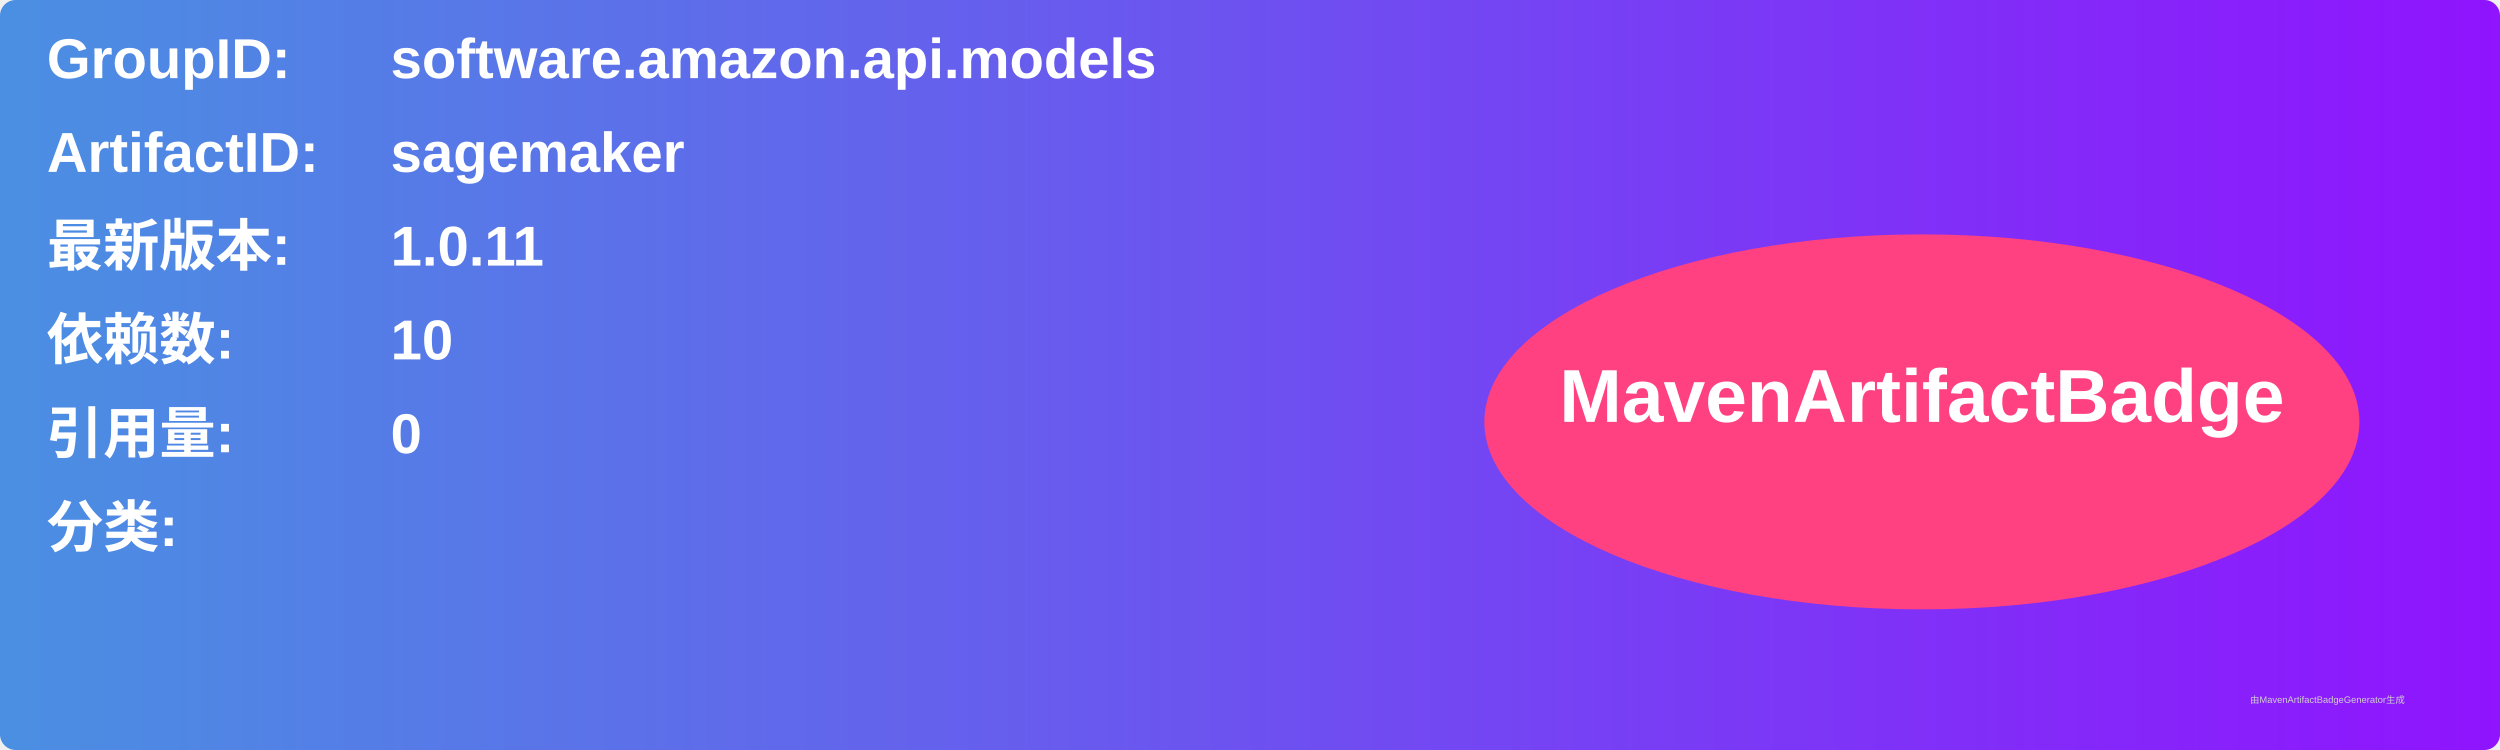
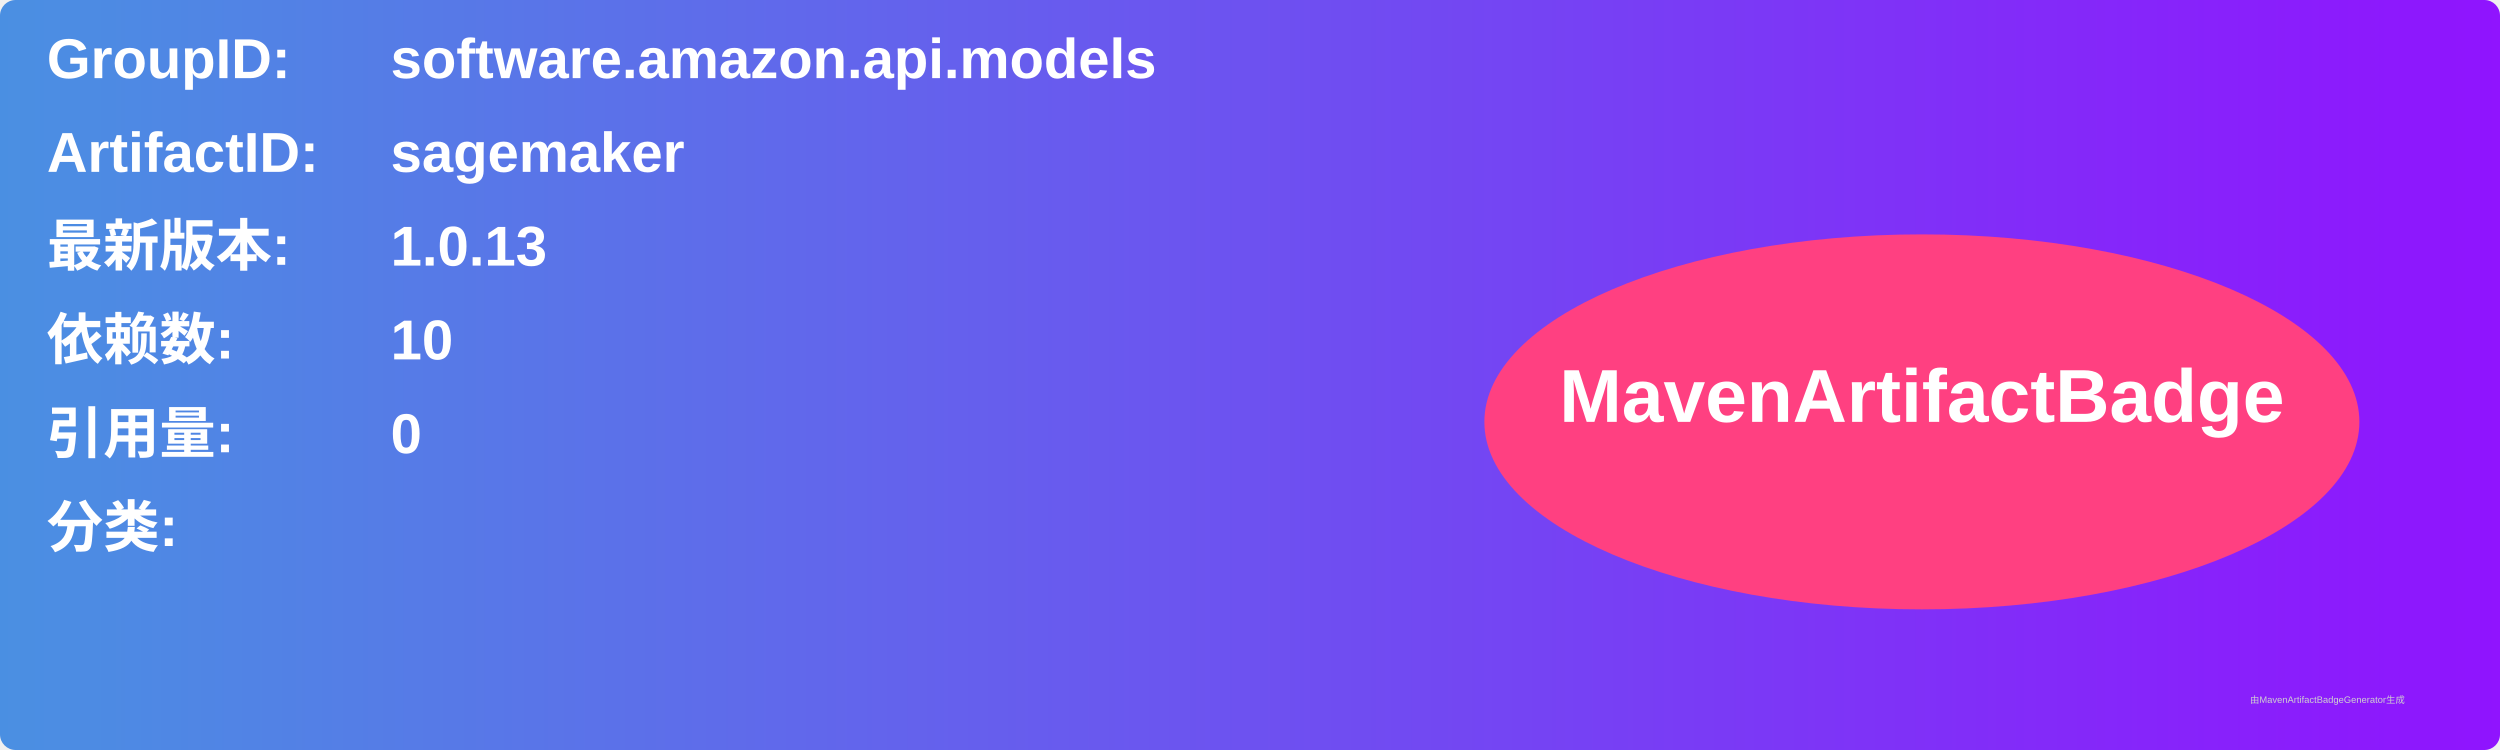
<svg xmlns="http://www.w3.org/2000/svg" width="800" height="240" viewBox="0 0 800 240">
  <linearGradient id="grad" x1="0%" y1="0%" x2="100%" y2="0%">
    <stop offset="0%" stop-color="#4a90e2" />
    <stop offset="100%" stop-color="#9013fe" />
  </linearGradient>
  <rect width="100%" height="100%" rx="5" ry="5" fill="url(#grad)" />
  <g transform="translate(15, 15)">
    <text x="0" y="10" font-family="Arial" font-size="18" fill="white" font-weight="bold" width="260">GroupID:</text>
    <text x="110" y="10" font-family="Arial" font-size="18" fill="white" font-weight="bold" width="460">software.amazon.api.models</text>
    <text x="0" y="40" font-family="Arial" font-size="18" fill="white" font-weight="bold" width="260">ArtifactID:</text>
    <text x="110" y="40" font-family="Arial" font-size="18" fill="white" font-weight="bold" width="460">sagemaker</text>
    <text x="0" y="70" font-family="Arial" font-size="18" fill="white" font-weight="bold">最新版本:</text>
    <text x="110" y="70" font-family="Arial" font-size="18" fill="white" font-weight="bold">
-       <tspan font-weight="bold">1.0.11</tspan>
+       <tspan font-weight="bold">1.0.13</tspan>
    </text>
    <text x="0" y="100" font-family="Arial" font-size="18" fill="white" font-weight="bold">依赖数: </text>
    <text x="110" y="100" font-family="Arial" font-size="18" fill="white">
      <tspan font-weight="bold">10</tspan>
    </text>
    <text x="0" y="130" font-family="Arial" font-size="18" fill="white" font-weight="bold">引用量: </text>
    <text x="110" y="130" font-family="Arial" font-size="18" fill="white">
      <tspan font-weight="bold">0</tspan>
    </text>
    <text x="0" y="160" font-family="Arial" font-size="18" fill="white" font-weight="bold">分类:</text>
    <text x="10" y="190" font-family="Arial" font-size="10" fill="white">
      <tspan font-weight="bold" />
    </text>
    <ellipse cx="600" cy="120" rx="140" ry="60" fill="#ff4081" />
    <text x="600" y="120" text-anchor="middle" font-family="Arial" font-size="24" fill="white" font-weight="bold">MavenArtifactBadge</text>
  </g>
  <text x="720" y="225" font-family="Arial" font-size="3" fill="#d0d0d0">由MavenArtifactBadgeGenerator生成</text>
</svg>
